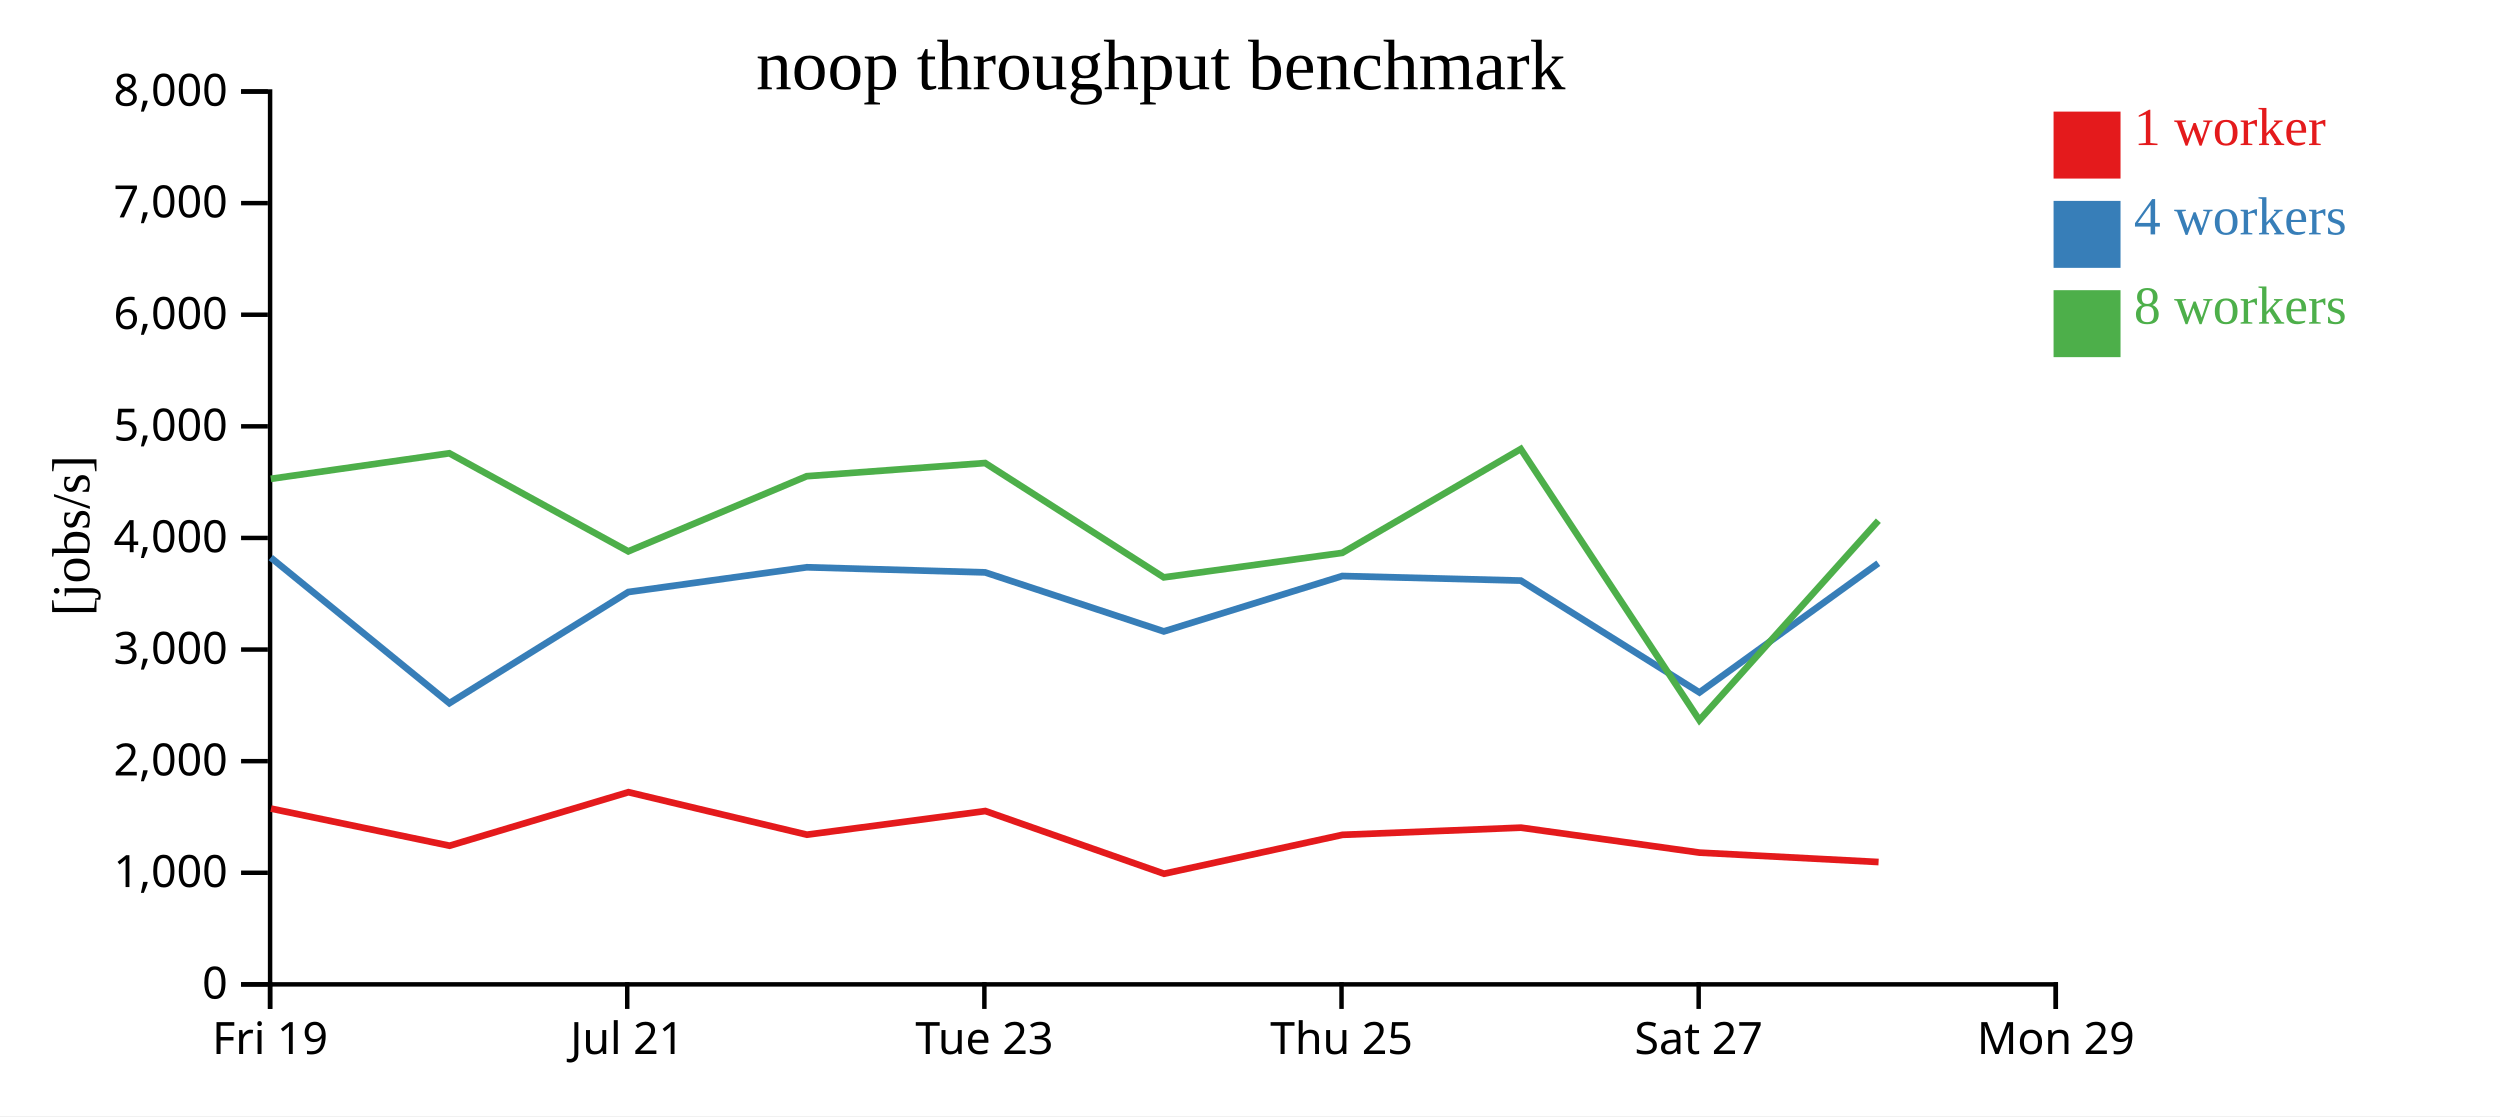
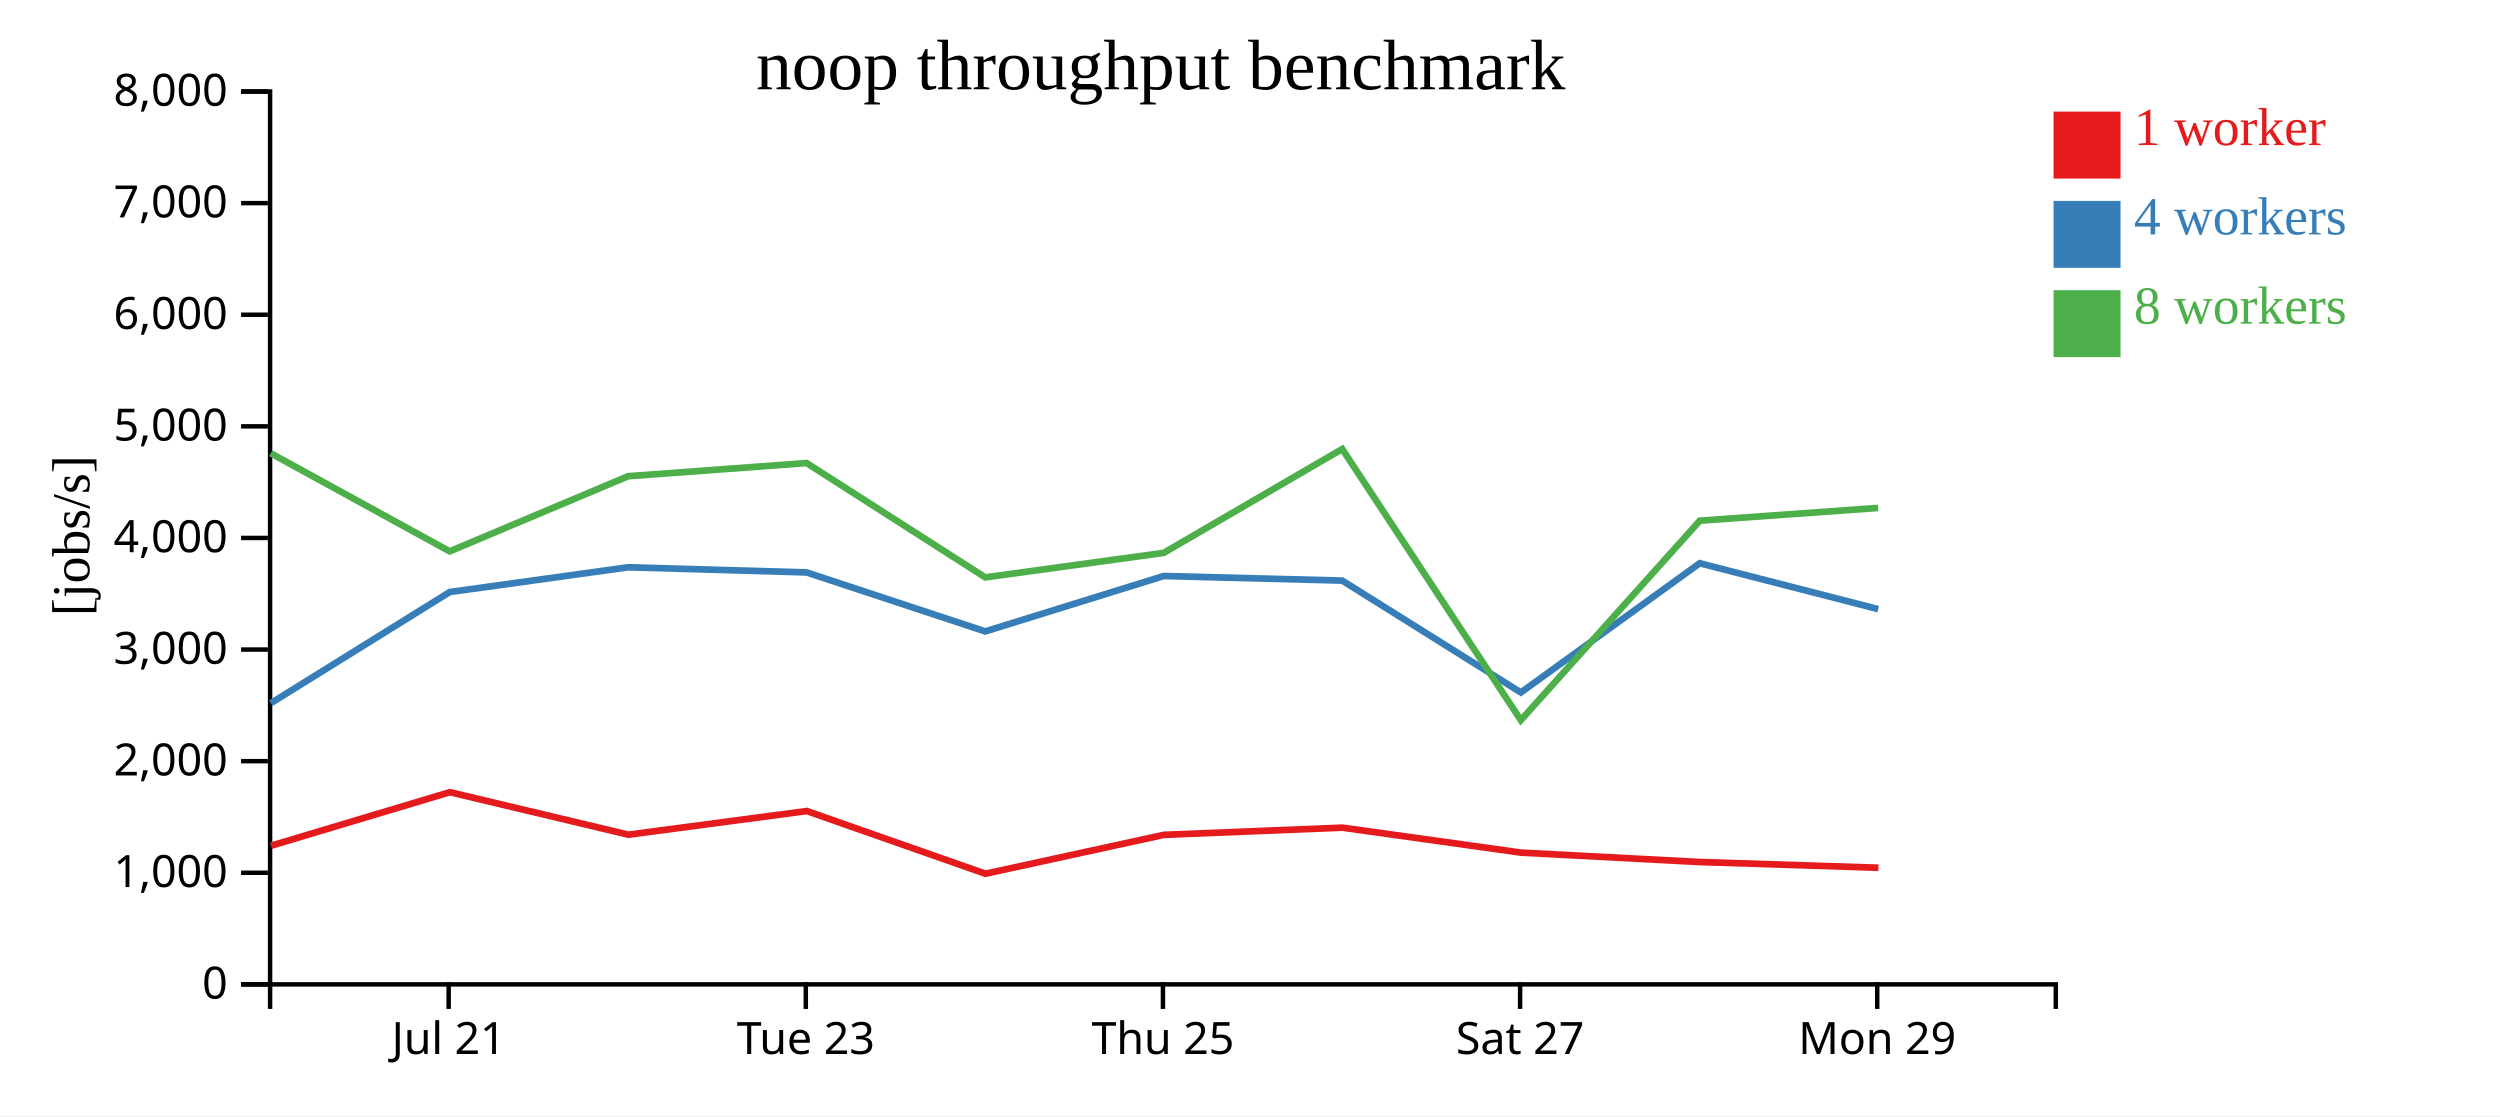
<svg xmlns="http://www.w3.org/2000/svg" width="560" height="250">
  <rect width="100%" height="100%" fill="white" />
  <g transform="translate(60,20)">
    <g transform="translate(0,200)" fill="none" font-size="10" font-family="sans-serif" text-anchor="middle">
      <path class="domain" stroke="currentColor" d="M0.5,6V0.5H400.5V6" />
-       <g class="tick" opacity="1" transform="translate(0.5,0)">
-         <line stroke="currentColor" y2="6" />
-         <text fill="currentColor" y="9" dy="0.71em">Fri 19</text>
-       </g>
-       <g class="tick" opacity="1" transform="translate(80.5,0)">
+       <g class="tick" opacity="1" transform="translate(40.5,0)">
        <line stroke="currentColor" y2="6" />
        <text fill="currentColor" y="9" dy="0.71em">Jul 21</text>
      </g>
-       <g class="tick" opacity="1" transform="translate(160.5,0)">
+       <g class="tick" opacity="1" transform="translate(120.5,0)">
        <line stroke="currentColor" y2="6" />
        <text fill="currentColor" y="9" dy="0.71em">Tue 23</text>
      </g>
-       <g class="tick" opacity="1" transform="translate(240.5,0)">
+       <g class="tick" opacity="1" transform="translate(200.5,0)">
        <line stroke="currentColor" y2="6" />
        <text fill="currentColor" y="9" dy="0.71em">Thu 25</text>
      </g>
-       <g class="tick" opacity="1" transform="translate(320.5,0)">
+       <g class="tick" opacity="1" transform="translate(280.5,0)">
        <line stroke="currentColor" y2="6" />
        <text fill="currentColor" y="9" dy="0.71em">Sat 27</text>
      </g>
-       <g class="tick" opacity="1" transform="translate(400.5,0)">
+       <g class="tick" opacity="1" transform="translate(360.5,0)">
        <line stroke="currentColor" y2="6" />
        <text fill="currentColor" y="9" dy="0.71em">Mon 29</text>
      </g>
    </g>
    <g fill="none" font-size="10" font-family="sans-serif" text-anchor="end">
      <path class="domain" stroke="currentColor" d="M-6,200.5H0.5V0.5H-6" />
      <g class="tick" opacity="1" transform="translate(0,200.5)">
        <line stroke="currentColor" x2="-6" />
        <text fill="currentColor" x="-9" dy="0.32em">0</text>
      </g>
      <g class="tick" opacity="1" transform="translate(0,175.5)">
        <line stroke="currentColor" x2="-6" />
        <text fill="currentColor" x="-9" dy="0.32em">1,000</text>
      </g>
      <g class="tick" opacity="1" transform="translate(0,150.5)">
        <line stroke="currentColor" x2="-6" />
        <text fill="currentColor" x="-9" dy="0.32em">2,000</text>
      </g>
      <g class="tick" opacity="1" transform="translate(0,125.5)">
        <line stroke="currentColor" x2="-6" />
        <text fill="currentColor" x="-9" dy="0.32em">3,000</text>
      </g>
      <g class="tick" opacity="1" transform="translate(0,100.5)">
        <line stroke="currentColor" x2="-6" />
        <text fill="currentColor" x="-9" dy="0.32em">4,000</text>
      </g>
      <g class="tick" opacity="1" transform="translate(0,75.5)">
        <line stroke="currentColor" x2="-6" />
        <text fill="currentColor" x="-9" dy="0.32em">5,000</text>
      </g>
      <g class="tick" opacity="1" transform="translate(0,50.5)">
        <line stroke="currentColor" x2="-6" />
        <text fill="currentColor" x="-9" dy="0.32em">6,000</text>
      </g>
      <g class="tick" opacity="1" transform="translate(0,25.5)">
        <line stroke="currentColor" x2="-6" />
        <text fill="currentColor" x="-9" dy="0.32em">7,000</text>
      </g>
      <g class="tick" opacity="1" transform="translate(0,0.5)">
        <line stroke="currentColor" x2="-6" />
        <text fill="currentColor" x="-9" dy="0.32em">8,000</text>
      </g>
    </g>
    <text text-anchor="middle" style="font-size: 12px" transform="rotate(-90)" y="-40" x="-100">[jobs/s]</text>
    <text text-anchor="middle" style="font-size: 16px" y="0" x="200">noop throughput benchmark</text>
-     <path class="line" fill="none" stroke="#e41a1c" stroke-width="1.5" d="M0.705,161.127L40.703,169.444L80.768,157.448L120.746,166.97L160.712,161.672L200.742,175.716L240.709,167.002L280.7,165.394L320.709,170.989L360.802,173.097" />
-     <path class="line" fill="none" stroke="#377eb8" stroke-width="1.5" d="M0.657,104.903L40.658,137.516L80.736,112.615L120.705,107.071L160.671,108.219L200.699,121.436L240.667,109.028L280.66,110.054L320.673,135.11L360.734,106.168" />
-     <path class="line" fill="none" stroke="#4daf4a" stroke-width="1.5" d="M0.659,87.258L40.654,81.535L80.731,103.504L120.698,86.673L160.669,83.721L200.685,109.329L240.669,103.842L280.654,80.58L320.663,141.316L360.752,96.637" />
+     <path class="line" fill="none" stroke="#e41a1c" stroke-width="1.5" d="M0.703,169.444L40.768,157.448L80.746,166.97L120.712,161.672L160.742,175.716L200.709,167.002L240.7,165.394L280.709,170.989L320.802,173.097L360.776,174.376" />
+     <path class="line" fill="none" stroke="#377eb8" stroke-width="1.5" d="M0.658,137.516L40.736,112.615L80.705,107.071L120.671,108.219L160.699,121.436L200.667,109.028L240.66,110.054L280.673,135.11L320.734,106.168L360.716,116.447" />
+     <path class="line" fill="none" stroke="#4daf4a" stroke-width="1.5" d="M0.654,81.535L40.731,103.504L80.698,86.673L120.669,83.721L160.685,109.329L200.669,103.842L240.654,80.58L280.663,141.316L320.752,96.637L360.702,93.773" />
    <rect class="dot" x="400" y="5" width="15" height="15" style="fill: #e41a1c;" />
    <rect class="dot" x="400" y="25" width="15" height="15" style="fill: #377eb8;" />
    <rect class="dot" x="400" y="45" width="15" height="15" style="fill: #4daf4a;" />
    <text class="label" x="418" y="12.5" style="fill: #e41a1c; alignment-baseline: middle;" text-anchor="left">1 worker</text>
    <text class="label" x="418" y="32.5" style="fill: #377eb8; alignment-baseline: middle;" text-anchor="left">4 workers</text>
    <text class="label" x="418" y="52.5" style="fill: #4daf4a; alignment-baseline: middle;" text-anchor="left">8 workers</text>
  </g>
</svg>
